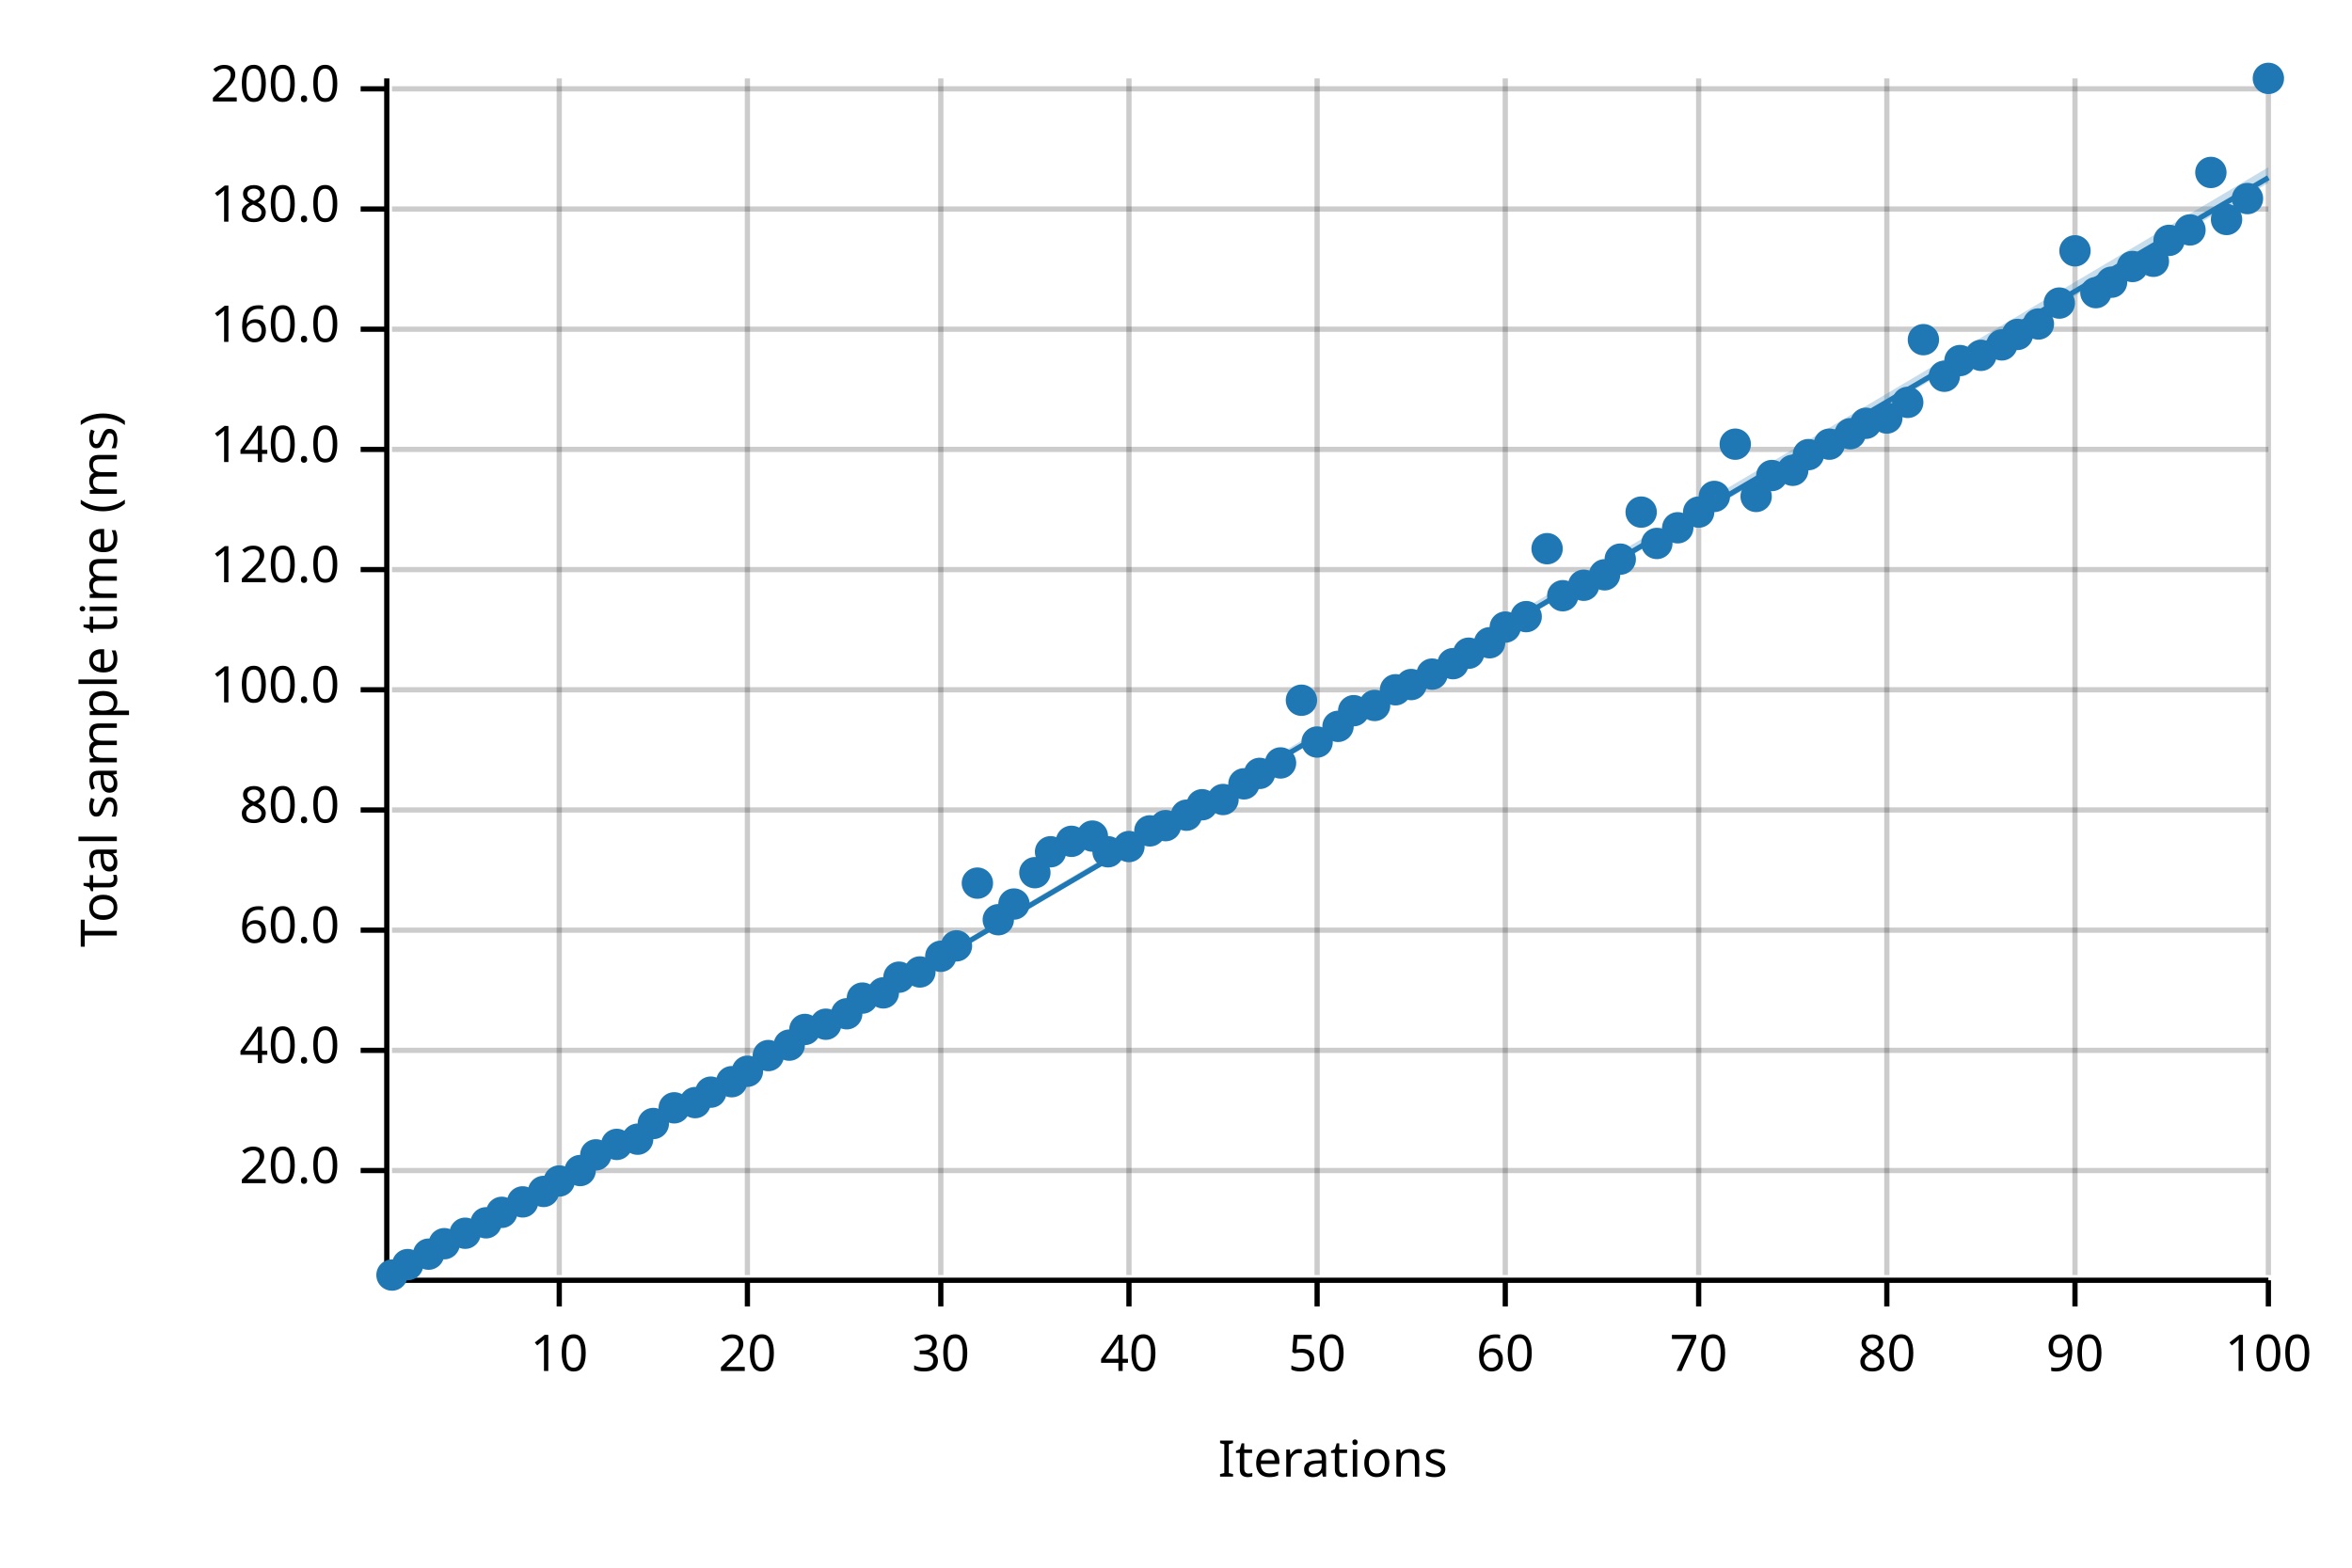
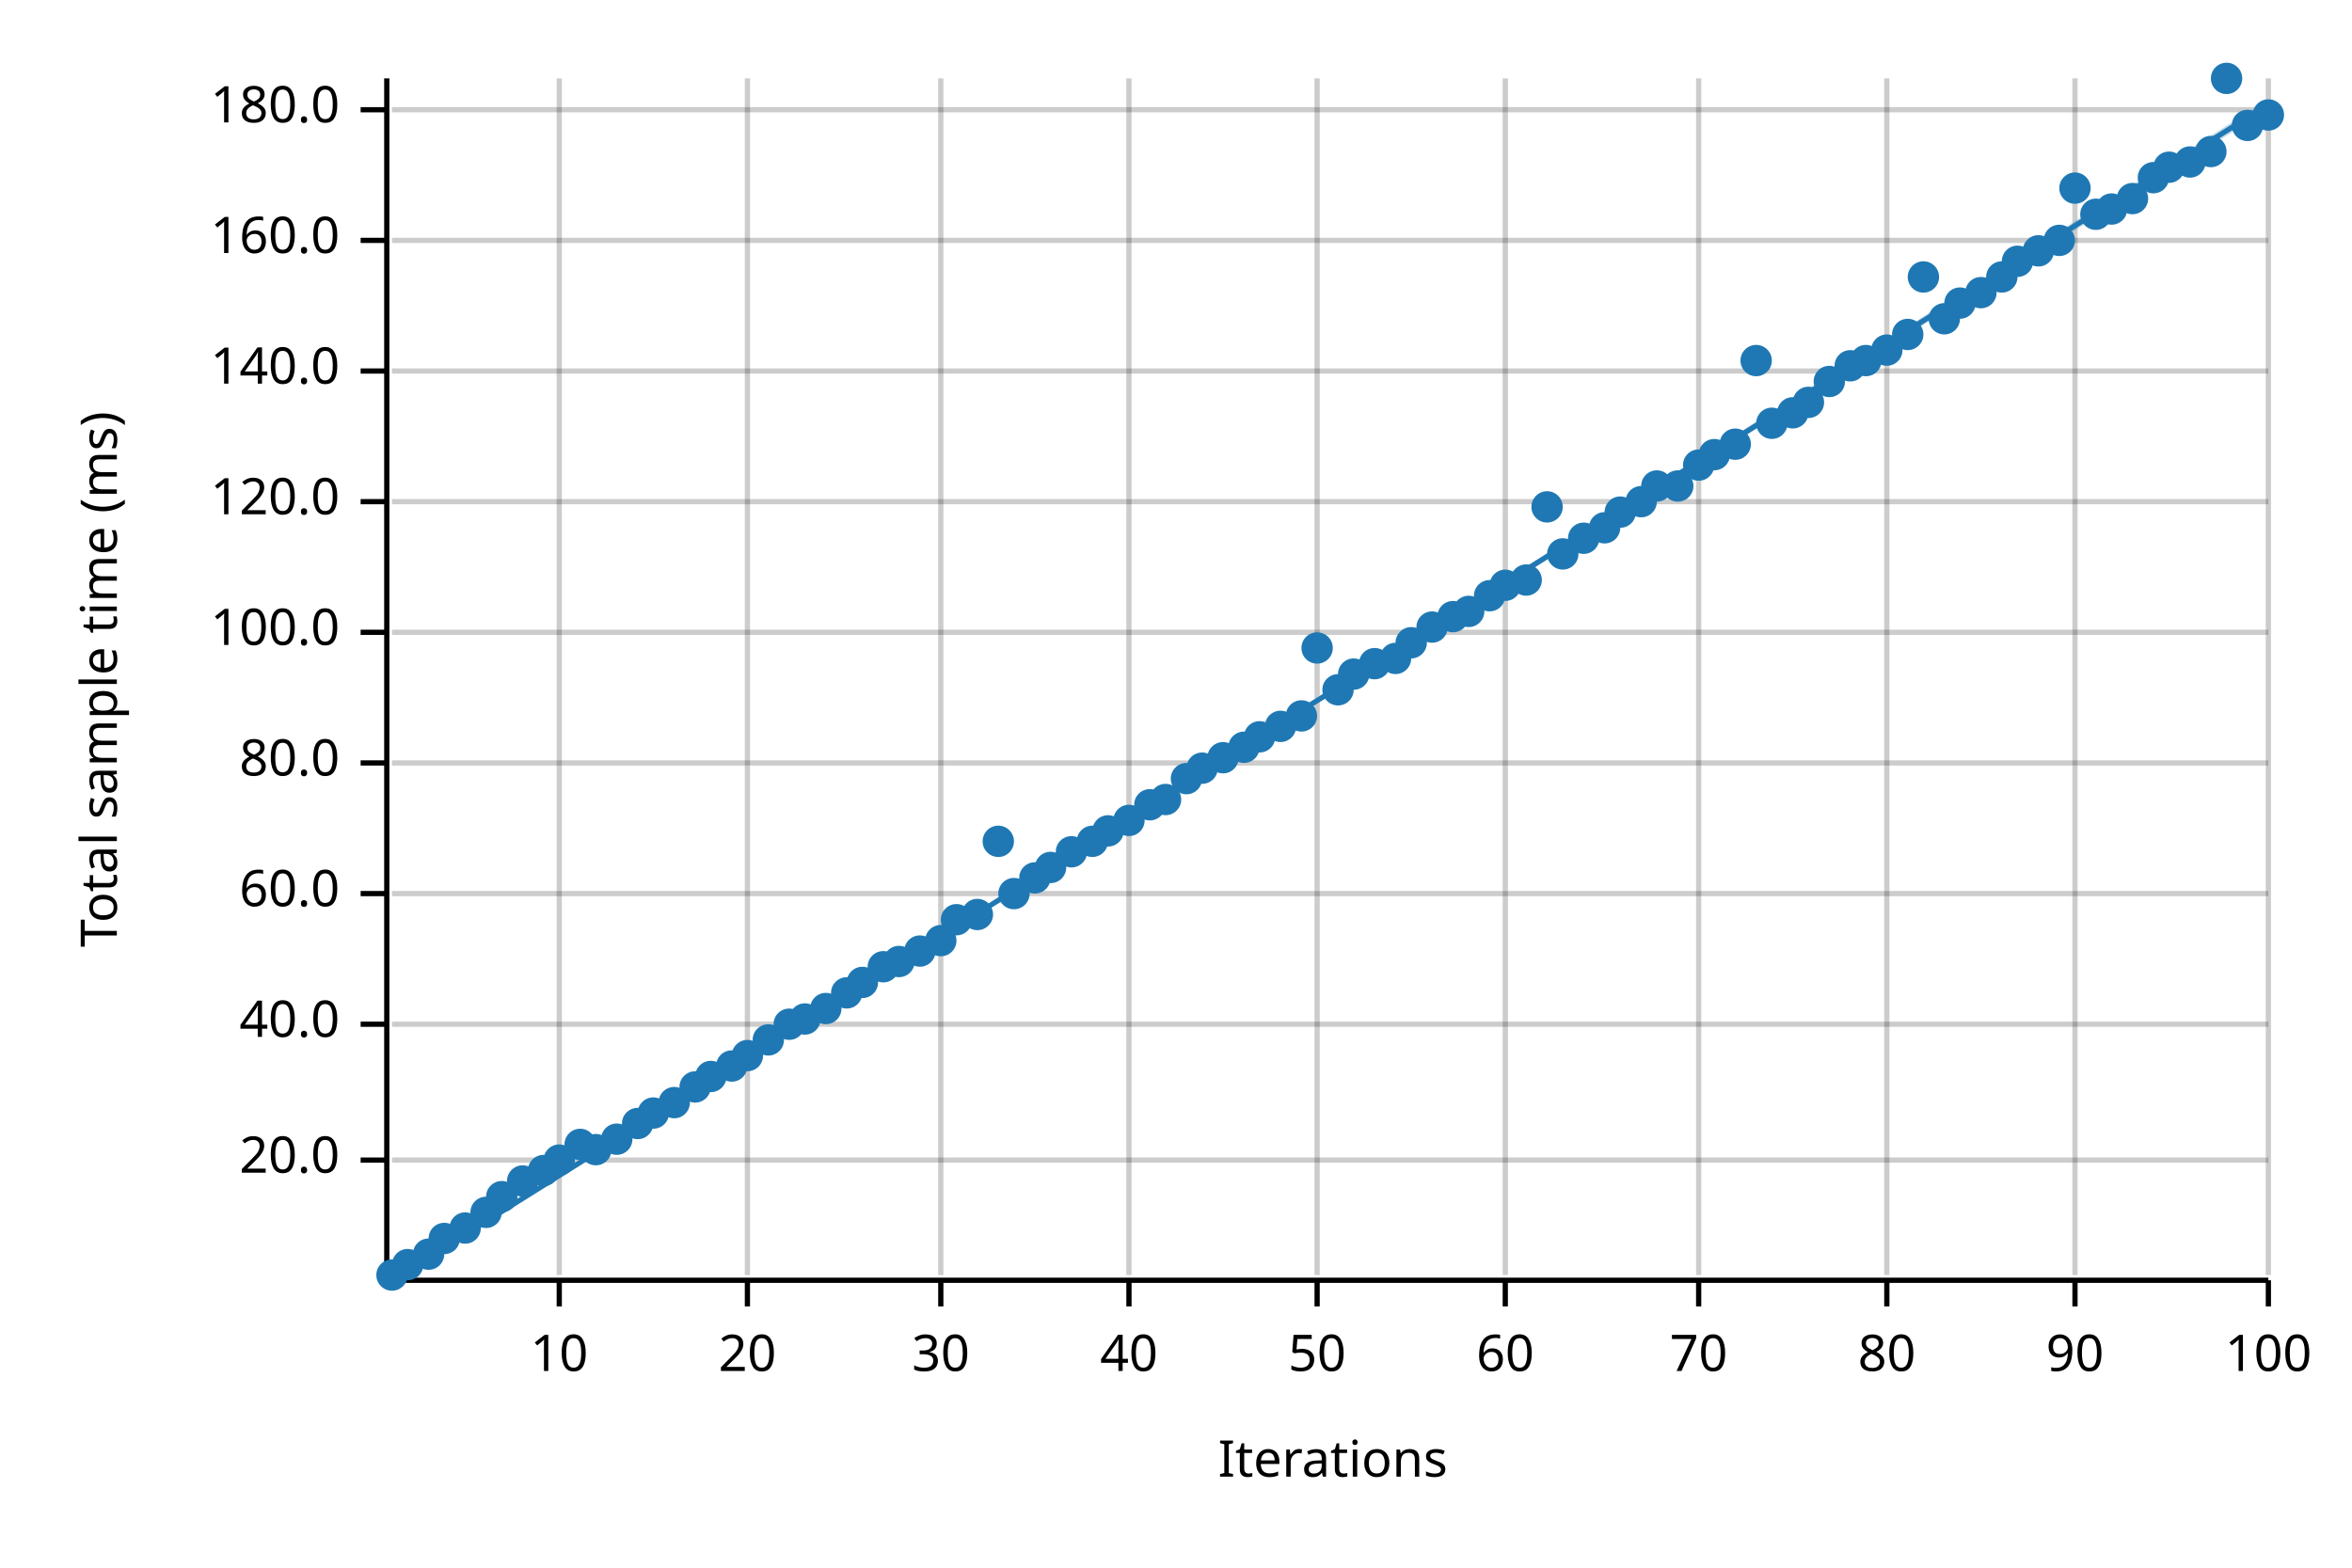
<svg xmlns="http://www.w3.org/2000/svg" width="450" height="300" viewBox="0 0 450 300">
  <text x="15" y="130" dy="0.76em" text-anchor="middle" font-family="sans-serif" font-size="9.677" opacity="1" fill="#000000" transform="rotate(270, 15, 130)">
Total sample time (ms)
</text>
  <text x="255" y="285" dy="-0.5ex" text-anchor="middle" font-family="sans-serif" font-size="9.677" opacity="1" fill="#000000">
Iterations
</text>
  <line opacity="0.2" stroke="#000000" stroke-width="1" x1="107" y1="244" x2="107" y2="15" />
  <line opacity="0.2" stroke="#000000" stroke-width="1" x1="143" y1="244" x2="143" y2="15" />
  <line opacity="0.2" stroke="#000000" stroke-width="1" x1="180" y1="244" x2="180" y2="15" />
  <line opacity="0.2" stroke="#000000" stroke-width="1" x1="216" y1="244" x2="216" y2="15" />
  <line opacity="0.2" stroke="#000000" stroke-width="1" x1="252" y1="244" x2="252" y2="15" />
  <line opacity="0.2" stroke="#000000" stroke-width="1" x1="288" y1="244" x2="288" y2="15" />
  <line opacity="0.2" stroke="#000000" stroke-width="1" x1="325" y1="244" x2="325" y2="15" />
  <line opacity="0.2" stroke="#000000" stroke-width="1" x1="361" y1="244" x2="361" y2="15" />
  <line opacity="0.2" stroke="#000000" stroke-width="1" x1="397" y1="244" x2="397" y2="15" />
  <line opacity="0.2" stroke="#000000" stroke-width="1" x1="434" y1="244" x2="434" y2="15" />
-   <line opacity="0.2" stroke="#000000" stroke-width="1" x1="75" y1="224" x2="434" y2="224" />
-   <line opacity="0.2" stroke="#000000" stroke-width="1" x1="75" y1="201" x2="434" y2="201" />
-   <line opacity="0.2" stroke="#000000" stroke-width="1" x1="75" y1="178" x2="434" y2="178" />
-   <line opacity="0.2" stroke="#000000" stroke-width="1" x1="75" y1="155" x2="434" y2="155" />
-   <line opacity="0.2" stroke="#000000" stroke-width="1" x1="75" y1="132" x2="434" y2="132" />
-   <line opacity="0.2" stroke="#000000" stroke-width="1" x1="75" y1="109" x2="434" y2="109" />
-   <line opacity="0.2" stroke="#000000" stroke-width="1" x1="75" y1="86" x2="434" y2="86" />
-   <line opacity="0.2" stroke="#000000" stroke-width="1" x1="75" y1="63" x2="434" y2="63" />
-   <line opacity="0.2" stroke="#000000" stroke-width="1" x1="75" y1="40" x2="434" y2="40" />
-   <line opacity="0.2" stroke="#000000" stroke-width="1" x1="75" y1="17" x2="434" y2="17" />
+   <line opacity="0.2" stroke="#000000" stroke-width="1" x1="75" y1="222" x2="434" y2="222" />
+   <line opacity="0.2" stroke="#000000" stroke-width="1" x1="75" y1="196" x2="434" y2="196" />
+   <line opacity="0.2" stroke="#000000" stroke-width="1" x1="75" y1="171" x2="434" y2="171" />
+   <line opacity="0.2" stroke="#000000" stroke-width="1" x1="75" y1="146" x2="434" y2="146" />
+   <line opacity="0.2" stroke="#000000" stroke-width="1" x1="75" y1="121" x2="434" y2="121" />
+   <line opacity="0.2" stroke="#000000" stroke-width="1" x1="75" y1="96" x2="434" y2="96" />
+   <line opacity="0.2" stroke="#000000" stroke-width="1" x1="75" y1="71" x2="434" y2="71" />
+   <line opacity="0.2" stroke="#000000" stroke-width="1" x1="75" y1="46" x2="434" y2="46" />
+   <line opacity="0.2" stroke="#000000" stroke-width="1" x1="75" y1="21" x2="434" y2="21" />
  <polyline fill="none" opacity="1" stroke="#000000" stroke-width="1" points="74,15 74,244 " />
-   <text x="65" y="224" dy="0.5ex" text-anchor="end" font-family="sans-serif" font-size="9.677" opacity="1" fill="#000000">
+   <text x="65" y="222" dy="0.5ex" text-anchor="end" font-family="sans-serif" font-size="9.677" opacity="1" fill="#000000">
20.0
</text>
-   <polyline fill="none" opacity="1" stroke="#000000" stroke-width="1" points="69,224 74,224 " />
-   <text x="65" y="201" dy="0.5ex" text-anchor="end" font-family="sans-serif" font-size="9.677" opacity="1" fill="#000000">
+   <polyline fill="none" opacity="1" stroke="#000000" stroke-width="1" points="69,222 74,222 " />
+   <text x="65" y="196" dy="0.5ex" text-anchor="end" font-family="sans-serif" font-size="9.677" opacity="1" fill="#000000">
40.0
</text>
-   <polyline fill="none" opacity="1" stroke="#000000" stroke-width="1" points="69,201 74,201 " />
-   <text x="65" y="178" dy="0.5ex" text-anchor="end" font-family="sans-serif" font-size="9.677" opacity="1" fill="#000000">
+   <polyline fill="none" opacity="1" stroke="#000000" stroke-width="1" points="69,196 74,196 " />
+   <text x="65" y="171" dy="0.5ex" text-anchor="end" font-family="sans-serif" font-size="9.677" opacity="1" fill="#000000">
60.0
</text>
-   <polyline fill="none" opacity="1" stroke="#000000" stroke-width="1" points="69,178 74,178 " />
-   <text x="65" y="155" dy="0.5ex" text-anchor="end" font-family="sans-serif" font-size="9.677" opacity="1" fill="#000000">
+   <polyline fill="none" opacity="1" stroke="#000000" stroke-width="1" points="69,171 74,171 " />
+   <text x="65" y="146" dy="0.5ex" text-anchor="end" font-family="sans-serif" font-size="9.677" opacity="1" fill="#000000">
80.0
</text>
-   <polyline fill="none" opacity="1" stroke="#000000" stroke-width="1" points="69,155 74,155 " />
-   <text x="65" y="132" dy="0.5ex" text-anchor="end" font-family="sans-serif" font-size="9.677" opacity="1" fill="#000000">
+   <polyline fill="none" opacity="1" stroke="#000000" stroke-width="1" points="69,146 74,146 " />
+   <text x="65" y="121" dy="0.5ex" text-anchor="end" font-family="sans-serif" font-size="9.677" opacity="1" fill="#000000">
100.0
</text>
-   <polyline fill="none" opacity="1" stroke="#000000" stroke-width="1" points="69,132 74,132 " />
-   <text x="65" y="109" dy="0.5ex" text-anchor="end" font-family="sans-serif" font-size="9.677" opacity="1" fill="#000000">
+   <polyline fill="none" opacity="1" stroke="#000000" stroke-width="1" points="69,121 74,121 " />
+   <text x="65" y="96" dy="0.5ex" text-anchor="end" font-family="sans-serif" font-size="9.677" opacity="1" fill="#000000">
120.0
</text>
-   <polyline fill="none" opacity="1" stroke="#000000" stroke-width="1" points="69,109 74,109 " />
-   <text x="65" y="86" dy="0.5ex" text-anchor="end" font-family="sans-serif" font-size="9.677" opacity="1" fill="#000000">
+   <polyline fill="none" opacity="1" stroke="#000000" stroke-width="1" points="69,96 74,96 " />
+   <text x="65" y="71" dy="0.5ex" text-anchor="end" font-family="sans-serif" font-size="9.677" opacity="1" fill="#000000">
140.0
</text>
-   <polyline fill="none" opacity="1" stroke="#000000" stroke-width="1" points="69,86 74,86 " />
-   <text x="65" y="63" dy="0.5ex" text-anchor="end" font-family="sans-serif" font-size="9.677" opacity="1" fill="#000000">
+   <polyline fill="none" opacity="1" stroke="#000000" stroke-width="1" points="69,71 74,71 " />
+   <text x="65" y="46" dy="0.5ex" text-anchor="end" font-family="sans-serif" font-size="9.677" opacity="1" fill="#000000">
160.0
</text>
-   <polyline fill="none" opacity="1" stroke="#000000" stroke-width="1" points="69,63 74,63 " />
-   <text x="65" y="40" dy="0.5ex" text-anchor="end" font-family="sans-serif" font-size="9.677" opacity="1" fill="#000000">
+   <polyline fill="none" opacity="1" stroke="#000000" stroke-width="1" points="69,46 74,46 " />
+   <text x="65" y="21" dy="0.5ex" text-anchor="end" font-family="sans-serif" font-size="9.677" opacity="1" fill="#000000">
180.0
</text>
-   <polyline fill="none" opacity="1" stroke="#000000" stroke-width="1" points="69,40 74,40 " />
-   <text x="65" y="17" dy="0.5ex" text-anchor="end" font-family="sans-serif" font-size="9.677" opacity="1" fill="#000000">
- 200.0
- </text>
-   <polyline fill="none" opacity="1" stroke="#000000" stroke-width="1" points="69,17 74,17 " />
+   <polyline fill="none" opacity="1" stroke="#000000" stroke-width="1" points="69,21 74,21 " />
  <polyline fill="none" opacity="1" stroke="#000000" stroke-width="1" points="75,245 434,245 " />
  <text x="107" y="255" dy="0.76em" text-anchor="middle" font-family="sans-serif" font-size="9.677" opacity="1" fill="#000000">
10
</text>
  <polyline fill="none" opacity="1" stroke="#000000" stroke-width="1" points="107,245 107,250 " />
  <text x="143" y="255" dy="0.76em" text-anchor="middle" font-family="sans-serif" font-size="9.677" opacity="1" fill="#000000">
20
</text>
  <polyline fill="none" opacity="1" stroke="#000000" stroke-width="1" points="143,245 143,250 " />
  <text x="180" y="255" dy="0.76em" text-anchor="middle" font-family="sans-serif" font-size="9.677" opacity="1" fill="#000000">
30
</text>
  <polyline fill="none" opacity="1" stroke="#000000" stroke-width="1" points="180,245 180,250 " />
  <text x="216" y="255" dy="0.76em" text-anchor="middle" font-family="sans-serif" font-size="9.677" opacity="1" fill="#000000">
40
</text>
  <polyline fill="none" opacity="1" stroke="#000000" stroke-width="1" points="216,245 216,250 " />
  <text x="252" y="255" dy="0.76em" text-anchor="middle" font-family="sans-serif" font-size="9.677" opacity="1" fill="#000000">
50
</text>
  <polyline fill="none" opacity="1" stroke="#000000" stroke-width="1" points="252,245 252,250 " />
  <text x="288" y="255" dy="0.76em" text-anchor="middle" font-family="sans-serif" font-size="9.677" opacity="1" fill="#000000">
60
</text>
  <polyline fill="none" opacity="1" stroke="#000000" stroke-width="1" points="288,245 288,250 " />
  <text x="325" y="255" dy="0.76em" text-anchor="middle" font-family="sans-serif" font-size="9.677" opacity="1" fill="#000000">
70
</text>
  <polyline fill="none" opacity="1" stroke="#000000" stroke-width="1" points="325,245 325,250 " />
  <text x="361" y="255" dy="0.76em" text-anchor="middle" font-family="sans-serif" font-size="9.677" opacity="1" fill="#000000">
80
</text>
  <polyline fill="none" opacity="1" stroke="#000000" stroke-width="1" points="361,245 361,250 " />
  <text x="397" y="255" dy="0.76em" text-anchor="middle" font-family="sans-serif" font-size="9.677" opacity="1" fill="#000000">
90
</text>
  <polyline fill="none" opacity="1" stroke="#000000" stroke-width="1" points="397,245 397,250 " />
  <text x="434" y="255" dy="0.76em" text-anchor="middle" font-family="sans-serif" font-size="9.677" opacity="1" fill="#000000">
100
</text>
  <polyline fill="none" opacity="1" stroke="#000000" stroke-width="1" points="434,245 434,250 " />
  <circle cx="75" cy="244" r="3" opacity="1" fill="#1F78B4" stroke="none" stroke-width="1" />
  <circle cx="78" cy="242" r="3" opacity="1" fill="#1F78B4" stroke="none" stroke-width="1" />
  <circle cx="82" cy="240" r="3" opacity="1" fill="#1F78B4" stroke="none" stroke-width="1" />
-   <circle cx="85" cy="238" r="3" opacity="1" fill="#1F78B4" stroke="none" stroke-width="1" />
-   <circle cx="89" cy="236" r="3" opacity="1" fill="#1F78B4" stroke="none" stroke-width="1" />
-   <circle cx="93" cy="234" r="3" opacity="1" fill="#1F78B4" stroke="none" stroke-width="1" />
-   <circle cx="96" cy="232" r="3" opacity="1" fill="#1F78B4" stroke="none" stroke-width="1" />
-   <circle cx="100" cy="230" r="3" opacity="1" fill="#1F78B4" stroke="none" stroke-width="1" />
-   <circle cx="104" cy="228" r="3" opacity="1" fill="#1F78B4" stroke="none" stroke-width="1" />
-   <circle cx="107" cy="226" r="3" opacity="1" fill="#1F78B4" stroke="none" stroke-width="1" />
-   <circle cx="111" cy="224" r="3" opacity="1" fill="#1F78B4" stroke="none" stroke-width="1" />
-   <circle cx="114" cy="221" r="3" opacity="1" fill="#1F78B4" stroke="none" stroke-width="1" />
-   <circle cx="118" cy="219" r="3" opacity="1" fill="#1F78B4" stroke="none" stroke-width="1" />
-   <circle cx="122" cy="218" r="3" opacity="1" fill="#1F78B4" stroke="none" stroke-width="1" />
-   <circle cx="125" cy="215" r="3" opacity="1" fill="#1F78B4" stroke="none" stroke-width="1" />
-   <circle cx="129" cy="212" r="3" opacity="1" fill="#1F78B4" stroke="none" stroke-width="1" />
-   <circle cx="133" cy="211" r="3" opacity="1" fill="#1F78B4" stroke="none" stroke-width="1" />
-   <circle cx="136" cy="209" r="3" opacity="1" fill="#1F78B4" stroke="none" stroke-width="1" />
-   <circle cx="140" cy="207" r="3" opacity="1" fill="#1F78B4" stroke="none" stroke-width="1" />
-   <circle cx="143" cy="205" r="3" opacity="1" fill="#1F78B4" stroke="none" stroke-width="1" />
-   <circle cx="147" cy="202" r="3" opacity="1" fill="#1F78B4" stroke="none" stroke-width="1" />
-   <circle cx="151" cy="200" r="3" opacity="1" fill="#1F78B4" stroke="none" stroke-width="1" />
-   <circle cx="154" cy="197" r="3" opacity="1" fill="#1F78B4" stroke="none" stroke-width="1" />
-   <circle cx="158" cy="196" r="3" opacity="1" fill="#1F78B4" stroke="none" stroke-width="1" />
-   <circle cx="162" cy="194" r="3" opacity="1" fill="#1F78B4" stroke="none" stroke-width="1" />
-   <circle cx="165" cy="191" r="3" opacity="1" fill="#1F78B4" stroke="none" stroke-width="1" />
-   <circle cx="169" cy="190" r="3" opacity="1" fill="#1F78B4" stroke="none" stroke-width="1" />
-   <circle cx="172" cy="187" r="3" opacity="1" fill="#1F78B4" stroke="none" stroke-width="1" />
-   <circle cx="176" cy="186" r="3" opacity="1" fill="#1F78B4" stroke="none" stroke-width="1" />
-   <circle cx="180" cy="183" r="3" opacity="1" fill="#1F78B4" stroke="none" stroke-width="1" />
-   <circle cx="183" cy="181" r="3" opacity="1" fill="#1F78B4" stroke="none" stroke-width="1" />
-   <circle cx="187" cy="169" r="3" opacity="1" fill="#1F78B4" stroke="none" stroke-width="1" />
-   <circle cx="191" cy="176" r="3" opacity="1" fill="#1F78B4" stroke="none" stroke-width="1" />
-   <circle cx="194" cy="173" r="3" opacity="1" fill="#1F78B4" stroke="none" stroke-width="1" />
-   <circle cx="198" cy="167" r="3" opacity="1" fill="#1F78B4" stroke="none" stroke-width="1" />
-   <circle cx="201" cy="163" r="3" opacity="1" fill="#1F78B4" stroke="none" stroke-width="1" />
-   <circle cx="205" cy="161" r="3" opacity="1" fill="#1F78B4" stroke="none" stroke-width="1" />
-   <circle cx="209" cy="160" r="3" opacity="1" fill="#1F78B4" stroke="none" stroke-width="1" />
-   <circle cx="212" cy="163" r="3" opacity="1" fill="#1F78B4" stroke="none" stroke-width="1" />
-   <circle cx="216" cy="162" r="3" opacity="1" fill="#1F78B4" stroke="none" stroke-width="1" />
-   <circle cx="220" cy="159" r="3" opacity="1" fill="#1F78B4" stroke="none" stroke-width="1" />
-   <circle cx="223" cy="158" r="3" opacity="1" fill="#1F78B4" stroke="none" stroke-width="1" />
-   <circle cx="227" cy="156" r="3" opacity="1" fill="#1F78B4" stroke="none" stroke-width="1" />
-   <circle cx="230" cy="154" r="3" opacity="1" fill="#1F78B4" stroke="none" stroke-width="1" />
-   <circle cx="234" cy="153" r="3" opacity="1" fill="#1F78B4" stroke="none" stroke-width="1" />
-   <circle cx="238" cy="150" r="3" opacity="1" fill="#1F78B4" stroke="none" stroke-width="1" />
-   <circle cx="241" cy="148" r="3" opacity="1" fill="#1F78B4" stroke="none" stroke-width="1" />
-   <circle cx="245" cy="146" r="3" opacity="1" fill="#1F78B4" stroke="none" stroke-width="1" />
-   <circle cx="249" cy="134" r="3" opacity="1" fill="#1F78B4" stroke="none" stroke-width="1" />
-   <circle cx="252" cy="142" r="3" opacity="1" fill="#1F78B4" stroke="none" stroke-width="1" />
-   <circle cx="256" cy="139" r="3" opacity="1" fill="#1F78B4" stroke="none" stroke-width="1" />
-   <circle cx="259" cy="136" r="3" opacity="1" fill="#1F78B4" stroke="none" stroke-width="1" />
-   <circle cx="263" cy="135" r="3" opacity="1" fill="#1F78B4" stroke="none" stroke-width="1" />
-   <circle cx="267" cy="132" r="3" opacity="1" fill="#1F78B4" stroke="none" stroke-width="1" />
-   <circle cx="270" cy="131" r="3" opacity="1" fill="#1F78B4" stroke="none" stroke-width="1" />
-   <circle cx="274" cy="129" r="3" opacity="1" fill="#1F78B4" stroke="none" stroke-width="1" />
-   <circle cx="278" cy="127" r="3" opacity="1" fill="#1F78B4" stroke="none" stroke-width="1" />
-   <circle cx="281" cy="125" r="3" opacity="1" fill="#1F78B4" stroke="none" stroke-width="1" />
-   <circle cx="285" cy="123" r="3" opacity="1" fill="#1F78B4" stroke="none" stroke-width="1" />
-   <circle cx="288" cy="120" r="3" opacity="1" fill="#1F78B4" stroke="none" stroke-width="1" />
-   <circle cx="292" cy="118" r="3" opacity="1" fill="#1F78B4" stroke="none" stroke-width="1" />
-   <circle cx="296" cy="105" r="3" opacity="1" fill="#1F78B4" stroke="none" stroke-width="1" />
-   <circle cx="299" cy="114" r="3" opacity="1" fill="#1F78B4" stroke="none" stroke-width="1" />
-   <circle cx="303" cy="112" r="3" opacity="1" fill="#1F78B4" stroke="none" stroke-width="1" />
-   <circle cx="307" cy="110" r="3" opacity="1" fill="#1F78B4" stroke="none" stroke-width="1" />
-   <circle cx="310" cy="107" r="3" opacity="1" fill="#1F78B4" stroke="none" stroke-width="1" />
-   <circle cx="314" cy="98" r="3" opacity="1" fill="#1F78B4" stroke="none" stroke-width="1" />
-   <circle cx="317" cy="104" r="3" opacity="1" fill="#1F78B4" stroke="none" stroke-width="1" />
-   <circle cx="321" cy="101" r="3" opacity="1" fill="#1F78B4" stroke="none" stroke-width="1" />
-   <circle cx="325" cy="98" r="3" opacity="1" fill="#1F78B4" stroke="none" stroke-width="1" />
-   <circle cx="328" cy="95" r="3" opacity="1" fill="#1F78B4" stroke="none" stroke-width="1" />
+   <circle cx="85" cy="237" r="3" opacity="1" fill="#1F78B4" stroke="none" stroke-width="1" />
+   <circle cx="89" cy="235" r="3" opacity="1" fill="#1F78B4" stroke="none" stroke-width="1" />
+   <circle cx="93" cy="232" r="3" opacity="1" fill="#1F78B4" stroke="none" stroke-width="1" />
+   <circle cx="96" cy="229" r="3" opacity="1" fill="#1F78B4" stroke="none" stroke-width="1" />
+   <circle cx="100" cy="226" r="3" opacity="1" fill="#1F78B4" stroke="none" stroke-width="1" />
+   <circle cx="104" cy="224" r="3" opacity="1" fill="#1F78B4" stroke="none" stroke-width="1" />
+   <circle cx="107" cy="222" r="3" opacity="1" fill="#1F78B4" stroke="none" stroke-width="1" />
+   <circle cx="111" cy="219" r="3" opacity="1" fill="#1F78B4" stroke="none" stroke-width="1" />
+   <circle cx="114" cy="220" r="3" opacity="1" fill="#1F78B4" stroke="none" stroke-width="1" />
+   <circle cx="118" cy="218" r="3" opacity="1" fill="#1F78B4" stroke="none" stroke-width="1" />
+   <circle cx="122" cy="215" r="3" opacity="1" fill="#1F78B4" stroke="none" stroke-width="1" />
+   <circle cx="125" cy="213" r="3" opacity="1" fill="#1F78B4" stroke="none" stroke-width="1" />
+   <circle cx="129" cy="211" r="3" opacity="1" fill="#1F78B4" stroke="none" stroke-width="1" />
+   <circle cx="133" cy="208" r="3" opacity="1" fill="#1F78B4" stroke="none" stroke-width="1" />
+   <circle cx="136" cy="206" r="3" opacity="1" fill="#1F78B4" stroke="none" stroke-width="1" />
+   <circle cx="140" cy="204" r="3" opacity="1" fill="#1F78B4" stroke="none" stroke-width="1" />
+   <circle cx="143" cy="202" r="3" opacity="1" fill="#1F78B4" stroke="none" stroke-width="1" />
+   <circle cx="147" cy="199" r="3" opacity="1" fill="#1F78B4" stroke="none" stroke-width="1" />
+   <circle cx="151" cy="196" r="3" opacity="1" fill="#1F78B4" stroke="none" stroke-width="1" />
+   <circle cx="154" cy="195" r="3" opacity="1" fill="#1F78B4" stroke="none" stroke-width="1" />
+   <circle cx="158" cy="193" r="3" opacity="1" fill="#1F78B4" stroke="none" stroke-width="1" />
+   <circle cx="162" cy="190" r="3" opacity="1" fill="#1F78B4" stroke="none" stroke-width="1" />
+   <circle cx="165" cy="188" r="3" opacity="1" fill="#1F78B4" stroke="none" stroke-width="1" />
+   <circle cx="169" cy="185" r="3" opacity="1" fill="#1F78B4" stroke="none" stroke-width="1" />
+   <circle cx="172" cy="184" r="3" opacity="1" fill="#1F78B4" stroke="none" stroke-width="1" />
+   <circle cx="176" cy="182" r="3" opacity="1" fill="#1F78B4" stroke="none" stroke-width="1" />
+   <circle cx="180" cy="180" r="3" opacity="1" fill="#1F78B4" stroke="none" stroke-width="1" />
+   <circle cx="183" cy="176" r="3" opacity="1" fill="#1F78B4" stroke="none" stroke-width="1" />
+   <circle cx="187" cy="175" r="3" opacity="1" fill="#1F78B4" stroke="none" stroke-width="1" />
+   <circle cx="191" cy="161" r="3" opacity="1" fill="#1F78B4" stroke="none" stroke-width="1" />
+   <circle cx="194" cy="171" r="3" opacity="1" fill="#1F78B4" stroke="none" stroke-width="1" />
+   <circle cx="198" cy="168" r="3" opacity="1" fill="#1F78B4" stroke="none" stroke-width="1" />
+   <circle cx="201" cy="166" r="3" opacity="1" fill="#1F78B4" stroke="none" stroke-width="1" />
+   <circle cx="205" cy="163" r="3" opacity="1" fill="#1F78B4" stroke="none" stroke-width="1" />
+   <circle cx="209" cy="161" r="3" opacity="1" fill="#1F78B4" stroke="none" stroke-width="1" />
+   <circle cx="212" cy="159" r="3" opacity="1" fill="#1F78B4" stroke="none" stroke-width="1" />
+   <circle cx="216" cy="157" r="3" opacity="1" fill="#1F78B4" stroke="none" stroke-width="1" />
+   <circle cx="220" cy="154" r="3" opacity="1" fill="#1F78B4" stroke="none" stroke-width="1" />
+   <circle cx="223" cy="153" r="3" opacity="1" fill="#1F78B4" stroke="none" stroke-width="1" />
+   <circle cx="227" cy="149" r="3" opacity="1" fill="#1F78B4" stroke="none" stroke-width="1" />
+   <circle cx="230" cy="147" r="3" opacity="1" fill="#1F78B4" stroke="none" stroke-width="1" />
+   <circle cx="234" cy="145" r="3" opacity="1" fill="#1F78B4" stroke="none" stroke-width="1" />
+   <circle cx="238" cy="143" r="3" opacity="1" fill="#1F78B4" stroke="none" stroke-width="1" />
+   <circle cx="241" cy="141" r="3" opacity="1" fill="#1F78B4" stroke="none" stroke-width="1" />
+   <circle cx="245" cy="139" r="3" opacity="1" fill="#1F78B4" stroke="none" stroke-width="1" />
+   <circle cx="249" cy="137" r="3" opacity="1" fill="#1F78B4" stroke="none" stroke-width="1" />
+   <circle cx="252" cy="124" r="3" opacity="1" fill="#1F78B4" stroke="none" stroke-width="1" />
+   <circle cx="256" cy="132" r="3" opacity="1" fill="#1F78B4" stroke="none" stroke-width="1" />
+   <circle cx="259" cy="129" r="3" opacity="1" fill="#1F78B4" stroke="none" stroke-width="1" />
+   <circle cx="263" cy="127" r="3" opacity="1" fill="#1F78B4" stroke="none" stroke-width="1" />
+   <circle cx="267" cy="126" r="3" opacity="1" fill="#1F78B4" stroke="none" stroke-width="1" />
+   <circle cx="270" cy="123" r="3" opacity="1" fill="#1F78B4" stroke="none" stroke-width="1" />
+   <circle cx="274" cy="120" r="3" opacity="1" fill="#1F78B4" stroke="none" stroke-width="1" />
+   <circle cx="278" cy="118" r="3" opacity="1" fill="#1F78B4" stroke="none" stroke-width="1" />
+   <circle cx="281" cy="117" r="3" opacity="1" fill="#1F78B4" stroke="none" stroke-width="1" />
+   <circle cx="285" cy="114" r="3" opacity="1" fill="#1F78B4" stroke="none" stroke-width="1" />
+   <circle cx="288" cy="112" r="3" opacity="1" fill="#1F78B4" stroke="none" stroke-width="1" />
+   <circle cx="292" cy="111" r="3" opacity="1" fill="#1F78B4" stroke="none" stroke-width="1" />
+   <circle cx="296" cy="97" r="3" opacity="1" fill="#1F78B4" stroke="none" stroke-width="1" />
+   <circle cx="299" cy="106" r="3" opacity="1" fill="#1F78B4" stroke="none" stroke-width="1" />
+   <circle cx="303" cy="103" r="3" opacity="1" fill="#1F78B4" stroke="none" stroke-width="1" />
+   <circle cx="307" cy="101" r="3" opacity="1" fill="#1F78B4" stroke="none" stroke-width="1" />
+   <circle cx="310" cy="98" r="3" opacity="1" fill="#1F78B4" stroke="none" stroke-width="1" />
+   <circle cx="314" cy="96" r="3" opacity="1" fill="#1F78B4" stroke="none" stroke-width="1" />
+   <circle cx="317" cy="93" r="3" opacity="1" fill="#1F78B4" stroke="none" stroke-width="1" />
+   <circle cx="321" cy="93" r="3" opacity="1" fill="#1F78B4" stroke="none" stroke-width="1" />
+   <circle cx="325" cy="89" r="3" opacity="1" fill="#1F78B4" stroke="none" stroke-width="1" />
+   <circle cx="328" cy="87" r="3" opacity="1" fill="#1F78B4" stroke="none" stroke-width="1" />
  <circle cx="332" cy="85" r="3" opacity="1" fill="#1F78B4" stroke="none" stroke-width="1" />
-   <circle cx="336" cy="95" r="3" opacity="1" fill="#1F78B4" stroke="none" stroke-width="1" />
-   <circle cx="339" cy="91" r="3" opacity="1" fill="#1F78B4" stroke="none" stroke-width="1" />
-   <circle cx="343" cy="90" r="3" opacity="1" fill="#1F78B4" stroke="none" stroke-width="1" />
-   <circle cx="346" cy="87" r="3" opacity="1" fill="#1F78B4" stroke="none" stroke-width="1" />
-   <circle cx="350" cy="85" r="3" opacity="1" fill="#1F78B4" stroke="none" stroke-width="1" />
-   <circle cx="354" cy="83" r="3" opacity="1" fill="#1F78B4" stroke="none" stroke-width="1" />
-   <circle cx="357" cy="81" r="3" opacity="1" fill="#1F78B4" stroke="none" stroke-width="1" />
-   <circle cx="361" cy="80" r="3" opacity="1" fill="#1F78B4" stroke="none" stroke-width="1" />
-   <circle cx="365" cy="77" r="3" opacity="1" fill="#1F78B4" stroke="none" stroke-width="1" />
-   <circle cx="368" cy="65" r="3" opacity="1" fill="#1F78B4" stroke="none" stroke-width="1" />
-   <circle cx="372" cy="72" r="3" opacity="1" fill="#1F78B4" stroke="none" stroke-width="1" />
-   <circle cx="375" cy="69" r="3" opacity="1" fill="#1F78B4" stroke="none" stroke-width="1" />
-   <circle cx="379" cy="68" r="3" opacity="1" fill="#1F78B4" stroke="none" stroke-width="1" />
-   <circle cx="383" cy="66" r="3" opacity="1" fill="#1F78B4" stroke="none" stroke-width="1" />
-   <circle cx="386" cy="64" r="3" opacity="1" fill="#1F78B4" stroke="none" stroke-width="1" />
-   <circle cx="390" cy="62" r="3" opacity="1" fill="#1F78B4" stroke="none" stroke-width="1" />
-   <circle cx="394" cy="58" r="3" opacity="1" fill="#1F78B4" stroke="none" stroke-width="1" />
-   <circle cx="397" cy="48" r="3" opacity="1" fill="#1F78B4" stroke="none" stroke-width="1" />
-   <circle cx="401" cy="56" r="3" opacity="1" fill="#1F78B4" stroke="none" stroke-width="1" />
-   <circle cx="404" cy="54" r="3" opacity="1" fill="#1F78B4" stroke="none" stroke-width="1" />
-   <circle cx="408" cy="51" r="3" opacity="1" fill="#1F78B4" stroke="none" stroke-width="1" />
-   <circle cx="412" cy="50" r="3" opacity="1" fill="#1F78B4" stroke="none" stroke-width="1" />
-   <circle cx="415" cy="46" r="3" opacity="1" fill="#1F78B4" stroke="none" stroke-width="1" />
-   <circle cx="419" cy="44" r="3" opacity="1" fill="#1F78B4" stroke="none" stroke-width="1" />
-   <circle cx="423" cy="33" r="3" opacity="1" fill="#1F78B4" stroke="none" stroke-width="1" />
-   <circle cx="426" cy="42" r="3" opacity="1" fill="#1F78B4" stroke="none" stroke-width="1" />
-   <circle cx="430" cy="38" r="3" opacity="1" fill="#1F78B4" stroke="none" stroke-width="1" />
-   <circle cx="434" cy="15" r="3" opacity="1" fill="#1F78B4" stroke="none" stroke-width="1" />
-   <polyline fill="none" opacity="1" stroke="#1F78B4" stroke-width="1" points="75,245 434,34 " />
-   <polygon opacity="0.25" fill="#1F78B4" points="75,245 434,35 434,32 " />
+   <circle cx="336" cy="69" r="3" opacity="1" fill="#1F78B4" stroke="none" stroke-width="1" />
+   <circle cx="339" cy="81" r="3" opacity="1" fill="#1F78B4" stroke="none" stroke-width="1" />
+   <circle cx="343" cy="79" r="3" opacity="1" fill="#1F78B4" stroke="none" stroke-width="1" />
+   <circle cx="346" cy="77" r="3" opacity="1" fill="#1F78B4" stroke="none" stroke-width="1" />
+   <circle cx="350" cy="73" r="3" opacity="1" fill="#1F78B4" stroke="none" stroke-width="1" />
+   <circle cx="354" cy="70" r="3" opacity="1" fill="#1F78B4" stroke="none" stroke-width="1" />
+   <circle cx="357" cy="69" r="3" opacity="1" fill="#1F78B4" stroke="none" stroke-width="1" />
+   <circle cx="361" cy="67" r="3" opacity="1" fill="#1F78B4" stroke="none" stroke-width="1" />
+   <circle cx="365" cy="64" r="3" opacity="1" fill="#1F78B4" stroke="none" stroke-width="1" />
+   <circle cx="368" cy="53" r="3" opacity="1" fill="#1F78B4" stroke="none" stroke-width="1" />
+   <circle cx="372" cy="61" r="3" opacity="1" fill="#1F78B4" stroke="none" stroke-width="1" />
+   <circle cx="375" cy="58" r="3" opacity="1" fill="#1F78B4" stroke="none" stroke-width="1" />
+   <circle cx="379" cy="56" r="3" opacity="1" fill="#1F78B4" stroke="none" stroke-width="1" />
+   <circle cx="383" cy="53" r="3" opacity="1" fill="#1F78B4" stroke="none" stroke-width="1" />
+   <circle cx="386" cy="50" r="3" opacity="1" fill="#1F78B4" stroke="none" stroke-width="1" />
+   <circle cx="390" cy="48" r="3" opacity="1" fill="#1F78B4" stroke="none" stroke-width="1" />
+   <circle cx="394" cy="46" r="3" opacity="1" fill="#1F78B4" stroke="none" stroke-width="1" />
+   <circle cx="397" cy="36" r="3" opacity="1" fill="#1F78B4" stroke="none" stroke-width="1" />
+   <circle cx="401" cy="41" r="3" opacity="1" fill="#1F78B4" stroke="none" stroke-width="1" />
+   <circle cx="404" cy="40" r="3" opacity="1" fill="#1F78B4" stroke="none" stroke-width="1" />
+   <circle cx="408" cy="38" r="3" opacity="1" fill="#1F78B4" stroke="none" stroke-width="1" />
+   <circle cx="412" cy="34" r="3" opacity="1" fill="#1F78B4" stroke="none" stroke-width="1" />
+   <circle cx="415" cy="32" r="3" opacity="1" fill="#1F78B4" stroke="none" stroke-width="1" />
+   <circle cx="419" cy="31" r="3" opacity="1" fill="#1F78B4" stroke="none" stroke-width="1" />
+   <circle cx="423" cy="29" r="3" opacity="1" fill="#1F78B4" stroke="none" stroke-width="1" />
+   <circle cx="426" cy="15" r="3" opacity="1" fill="#1F78B4" stroke="none" stroke-width="1" />
+   <circle cx="430" cy="24" r="3" opacity="1" fill="#1F78B4" stroke="none" stroke-width="1" />
+   <circle cx="434" cy="22" r="3" opacity="1" fill="#1F78B4" stroke="none" stroke-width="1" />
+   <polyline fill="none" opacity="1" stroke="#1F78B4" stroke-width="1" points="75,245 434,20 " />
+   <polygon opacity="0.25" fill="#1F78B4" points="75,245 434,21 434,19 " />
</svg>
